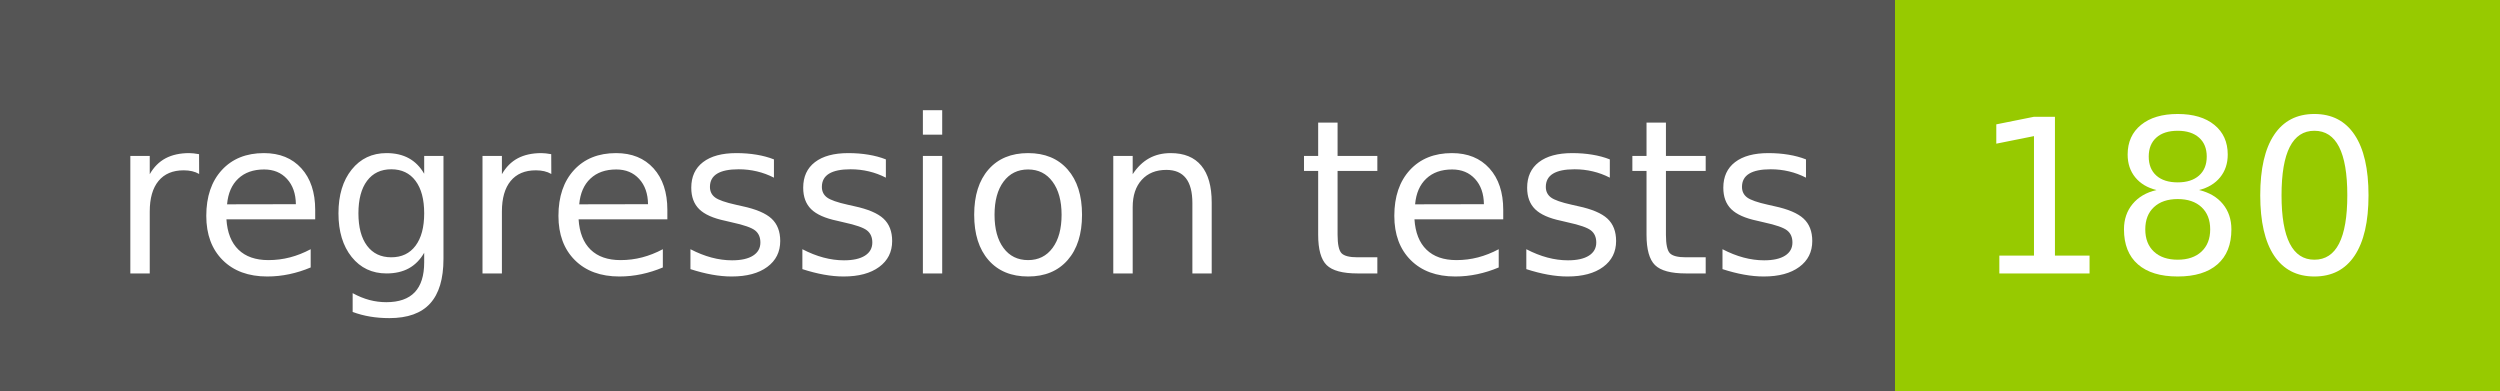
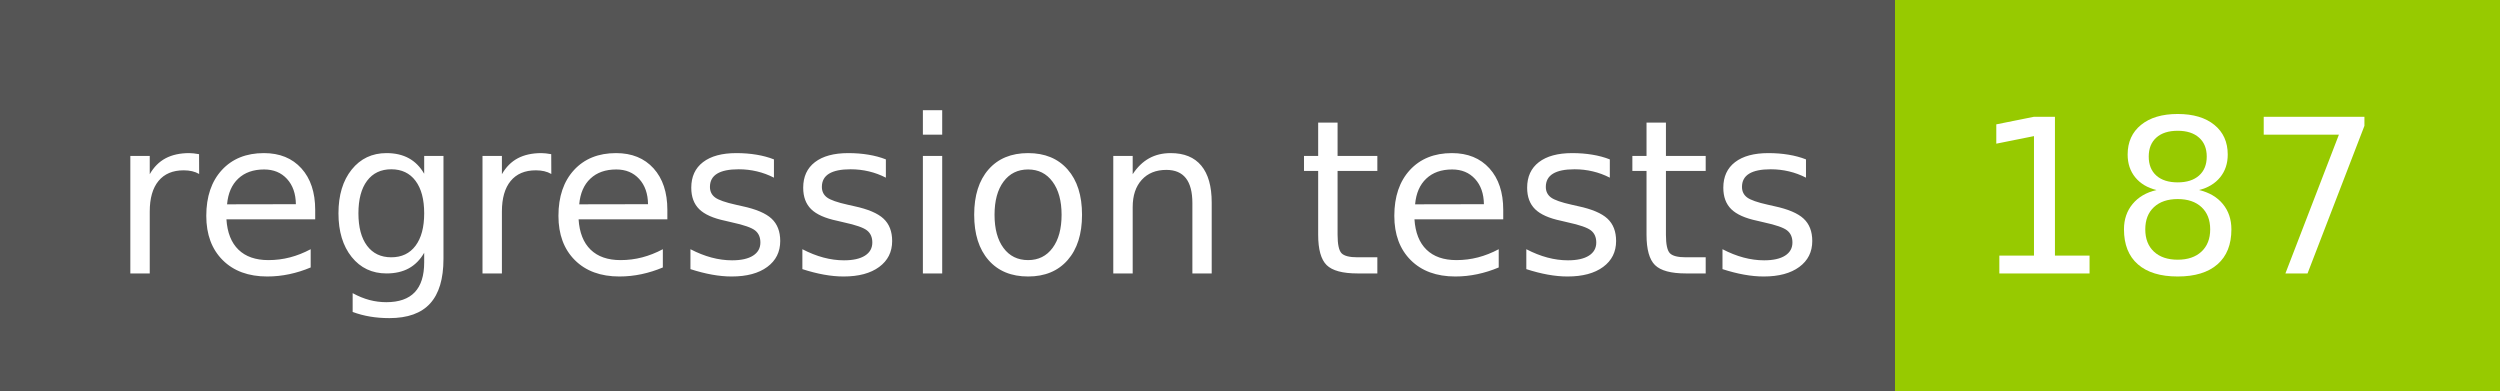
- <svg xmlns="http://www.w3.org/2000/svg" width="128" height="20" role="img" aria-label="regression tests: 180">
+ <svg xmlns="http://www.w3.org/2000/svg" width="128" height="20" role="img" aria-label="regression tests: 187">
  <g shape-rendering="crispEdges">
    <rect width="97" height="20" fill="#555" />
    <rect x="97" width="31" height="20" fill="#97ca00" />
  </g>
  <g fill="#fff" text-anchor="middle" font-family="Verdana,Geneva,DejaVu Sans,sans-serif" text-rendering="geometricPrecision" font-size="110">
    <text x="495" y="140" transform="scale(.1)" fill="#fff" textLength="870">regression tests</text>
-     <text x="1115" y="140" transform="scale(.1)" fill="#fff" textLength="210">180</text>
+     <text x="1115" y="140" transform="scale(.1)" fill="#fff" textLength="210">187</text>
  </g>
</svg>
